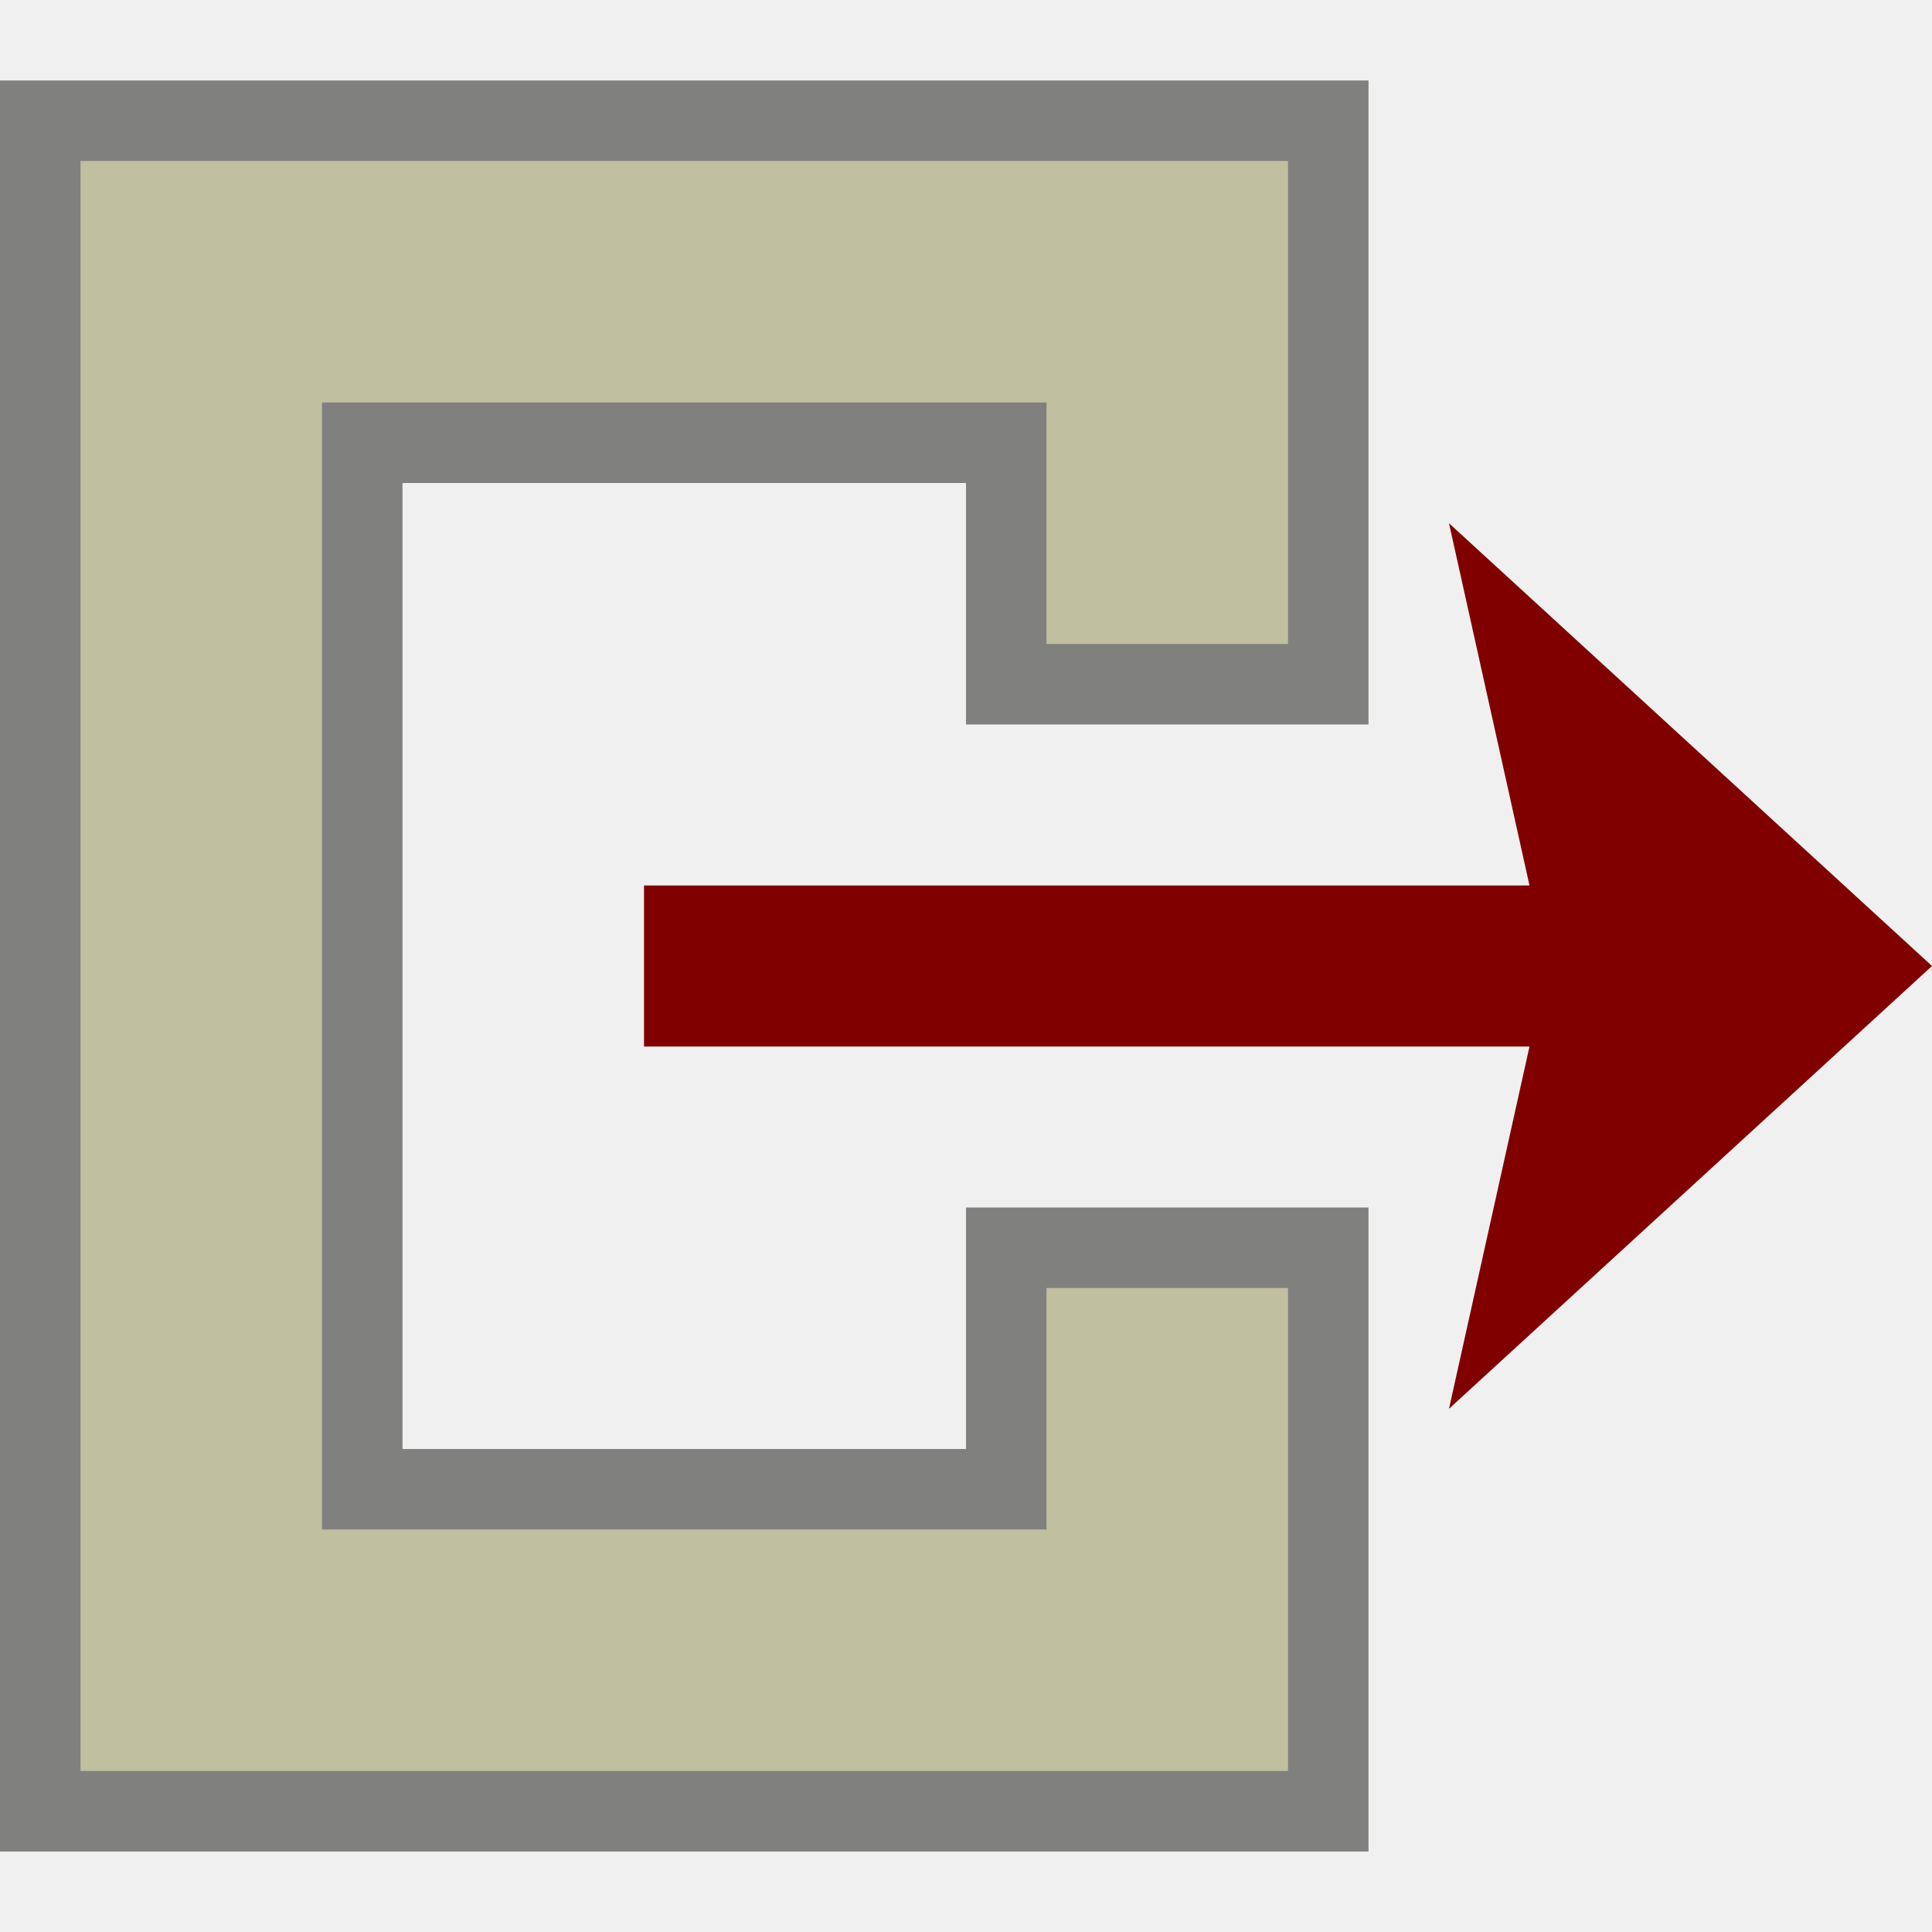
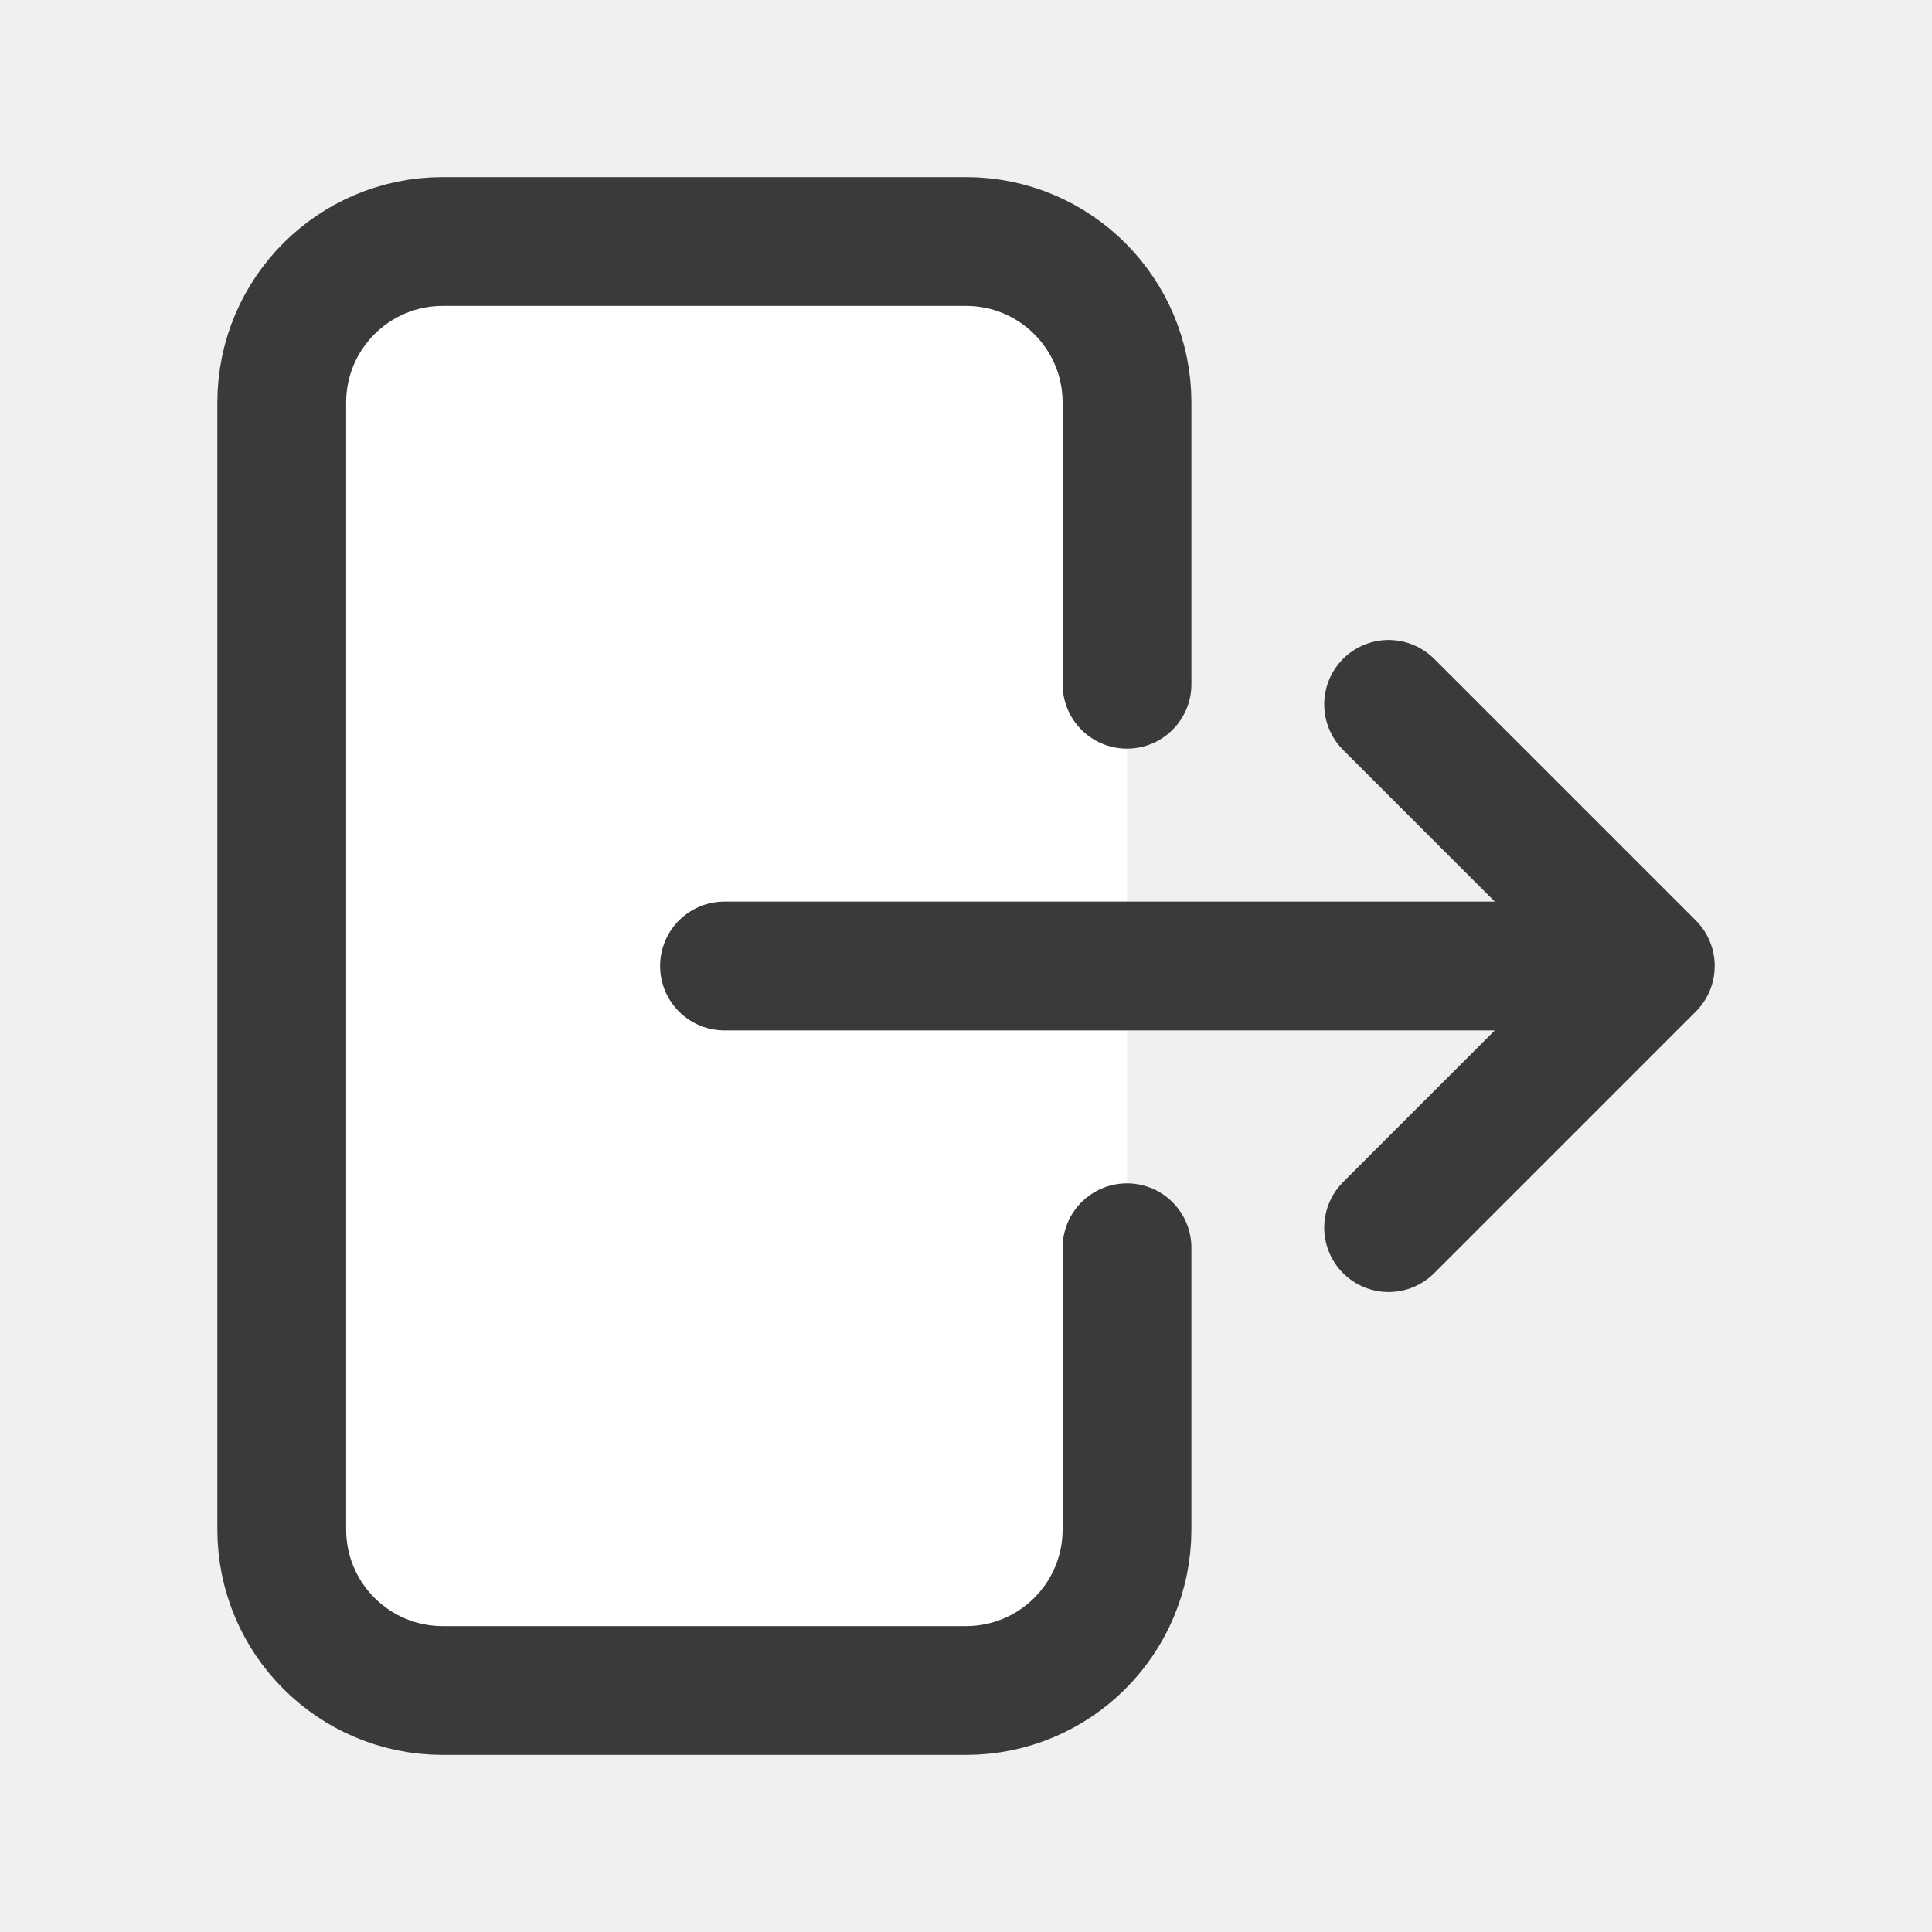
- <svg xmlns="http://www.w3.org/2000/svg" id="svg5375" width="24" height="24" version="1.1">
-   <g id="layer1">
-     <path id="path6754" d="m1 2v20h15v-6h-3v3h-9v-14h9v3h3v-6z" fill="#808060" stroke="#80807f" stroke-width="2" />
-     <path id="path7264" d="m8 11v2h11l-1 4.5 6-5.5-6-5.5 1 4.5z" fill="#800000" stroke-width="0" />
-     <path id="path7829" d="m1 2v20h15v-6h-3v3h-9v-14h9v3h3v-6z" fill="#c0c0a0" stroke-width="0" />
+ <svg xmlns="http://www.w3.org/2000/svg" width="24" height="24" viewBox="0 0 24 24">
+   <g stroke-linecap="round" stroke-linejoin="round">
+     <rect fill="#FFFFFF" x="3.5" y="3" width="10.5" height="18" rx="2" />
+     <path fill="none" stroke="#3A3A3C" stroke-width="1.6" d="M14 8.5V5a2 2 0 0 0-2-2H5.5a2 2 0 0 0-2 2v14a2 2 0 0 0 2 2H12a2 2 0 0 0 2-2v-3.5" />
+     <path fill="none" stroke="#3A3A3C" stroke-width="1.6" d="M9 12h11.5M17.25 8.75 20.5 12l-3.25 3.25" />
  </g>
</svg>
